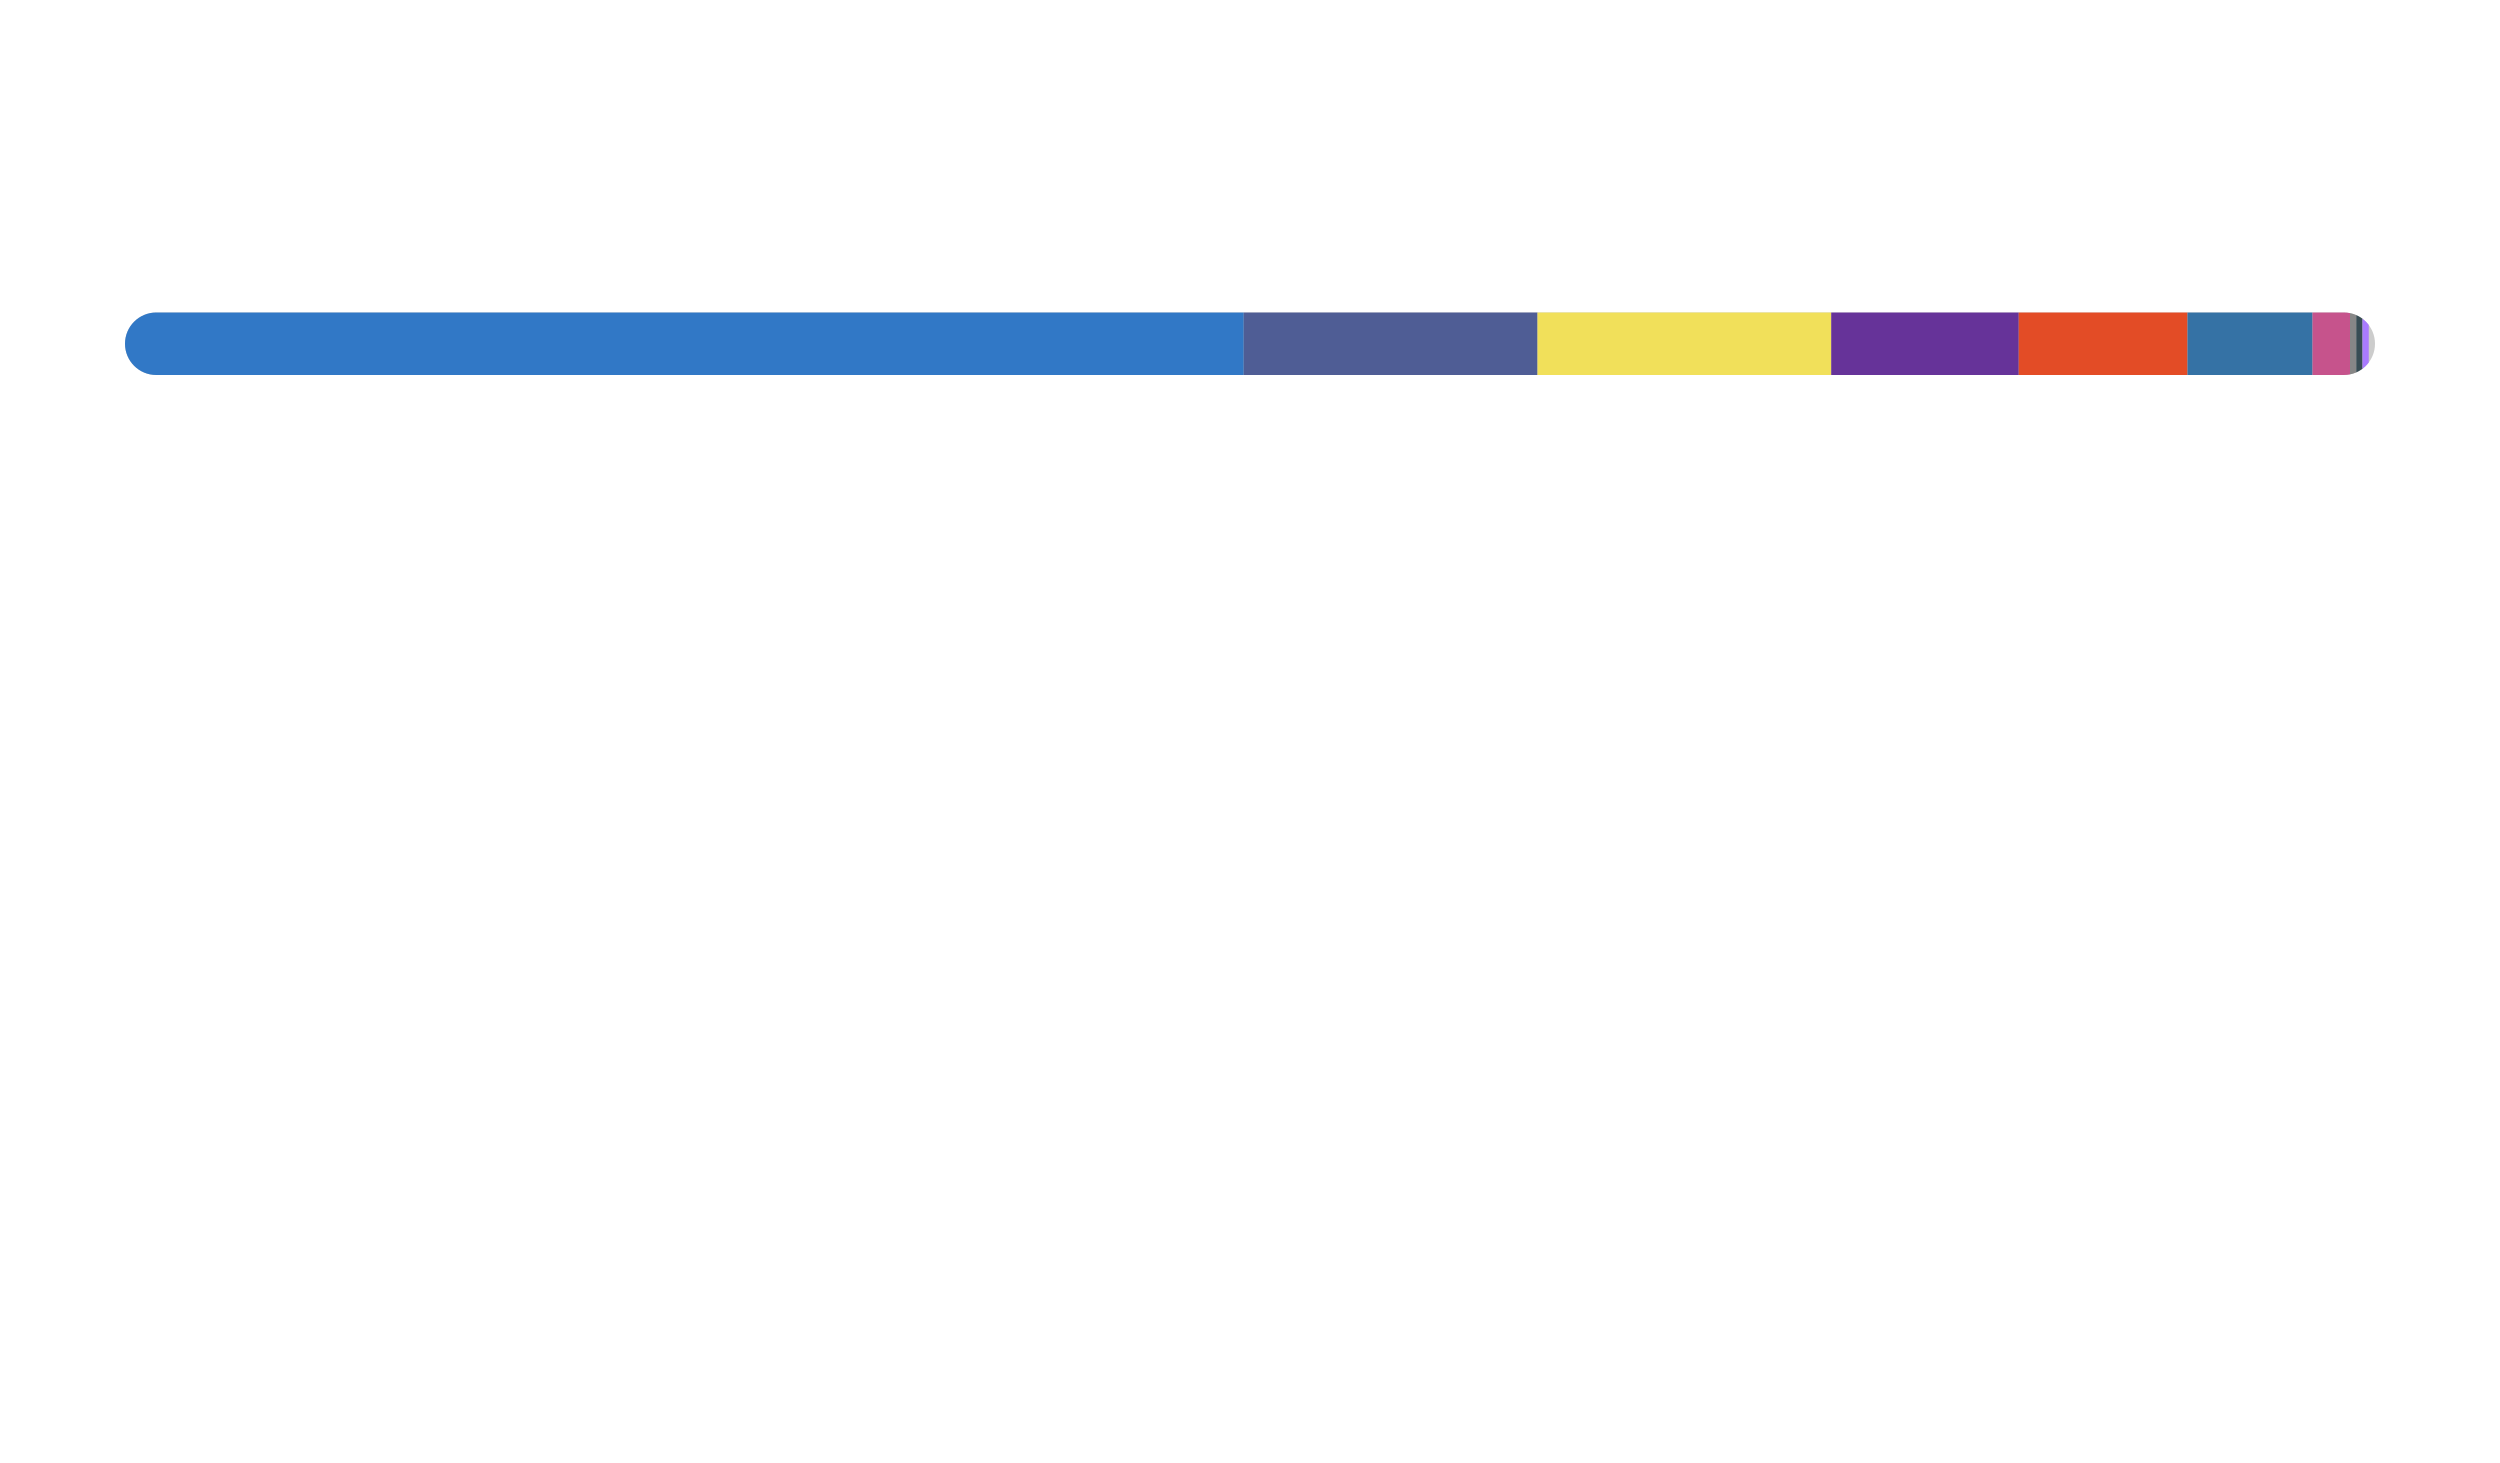
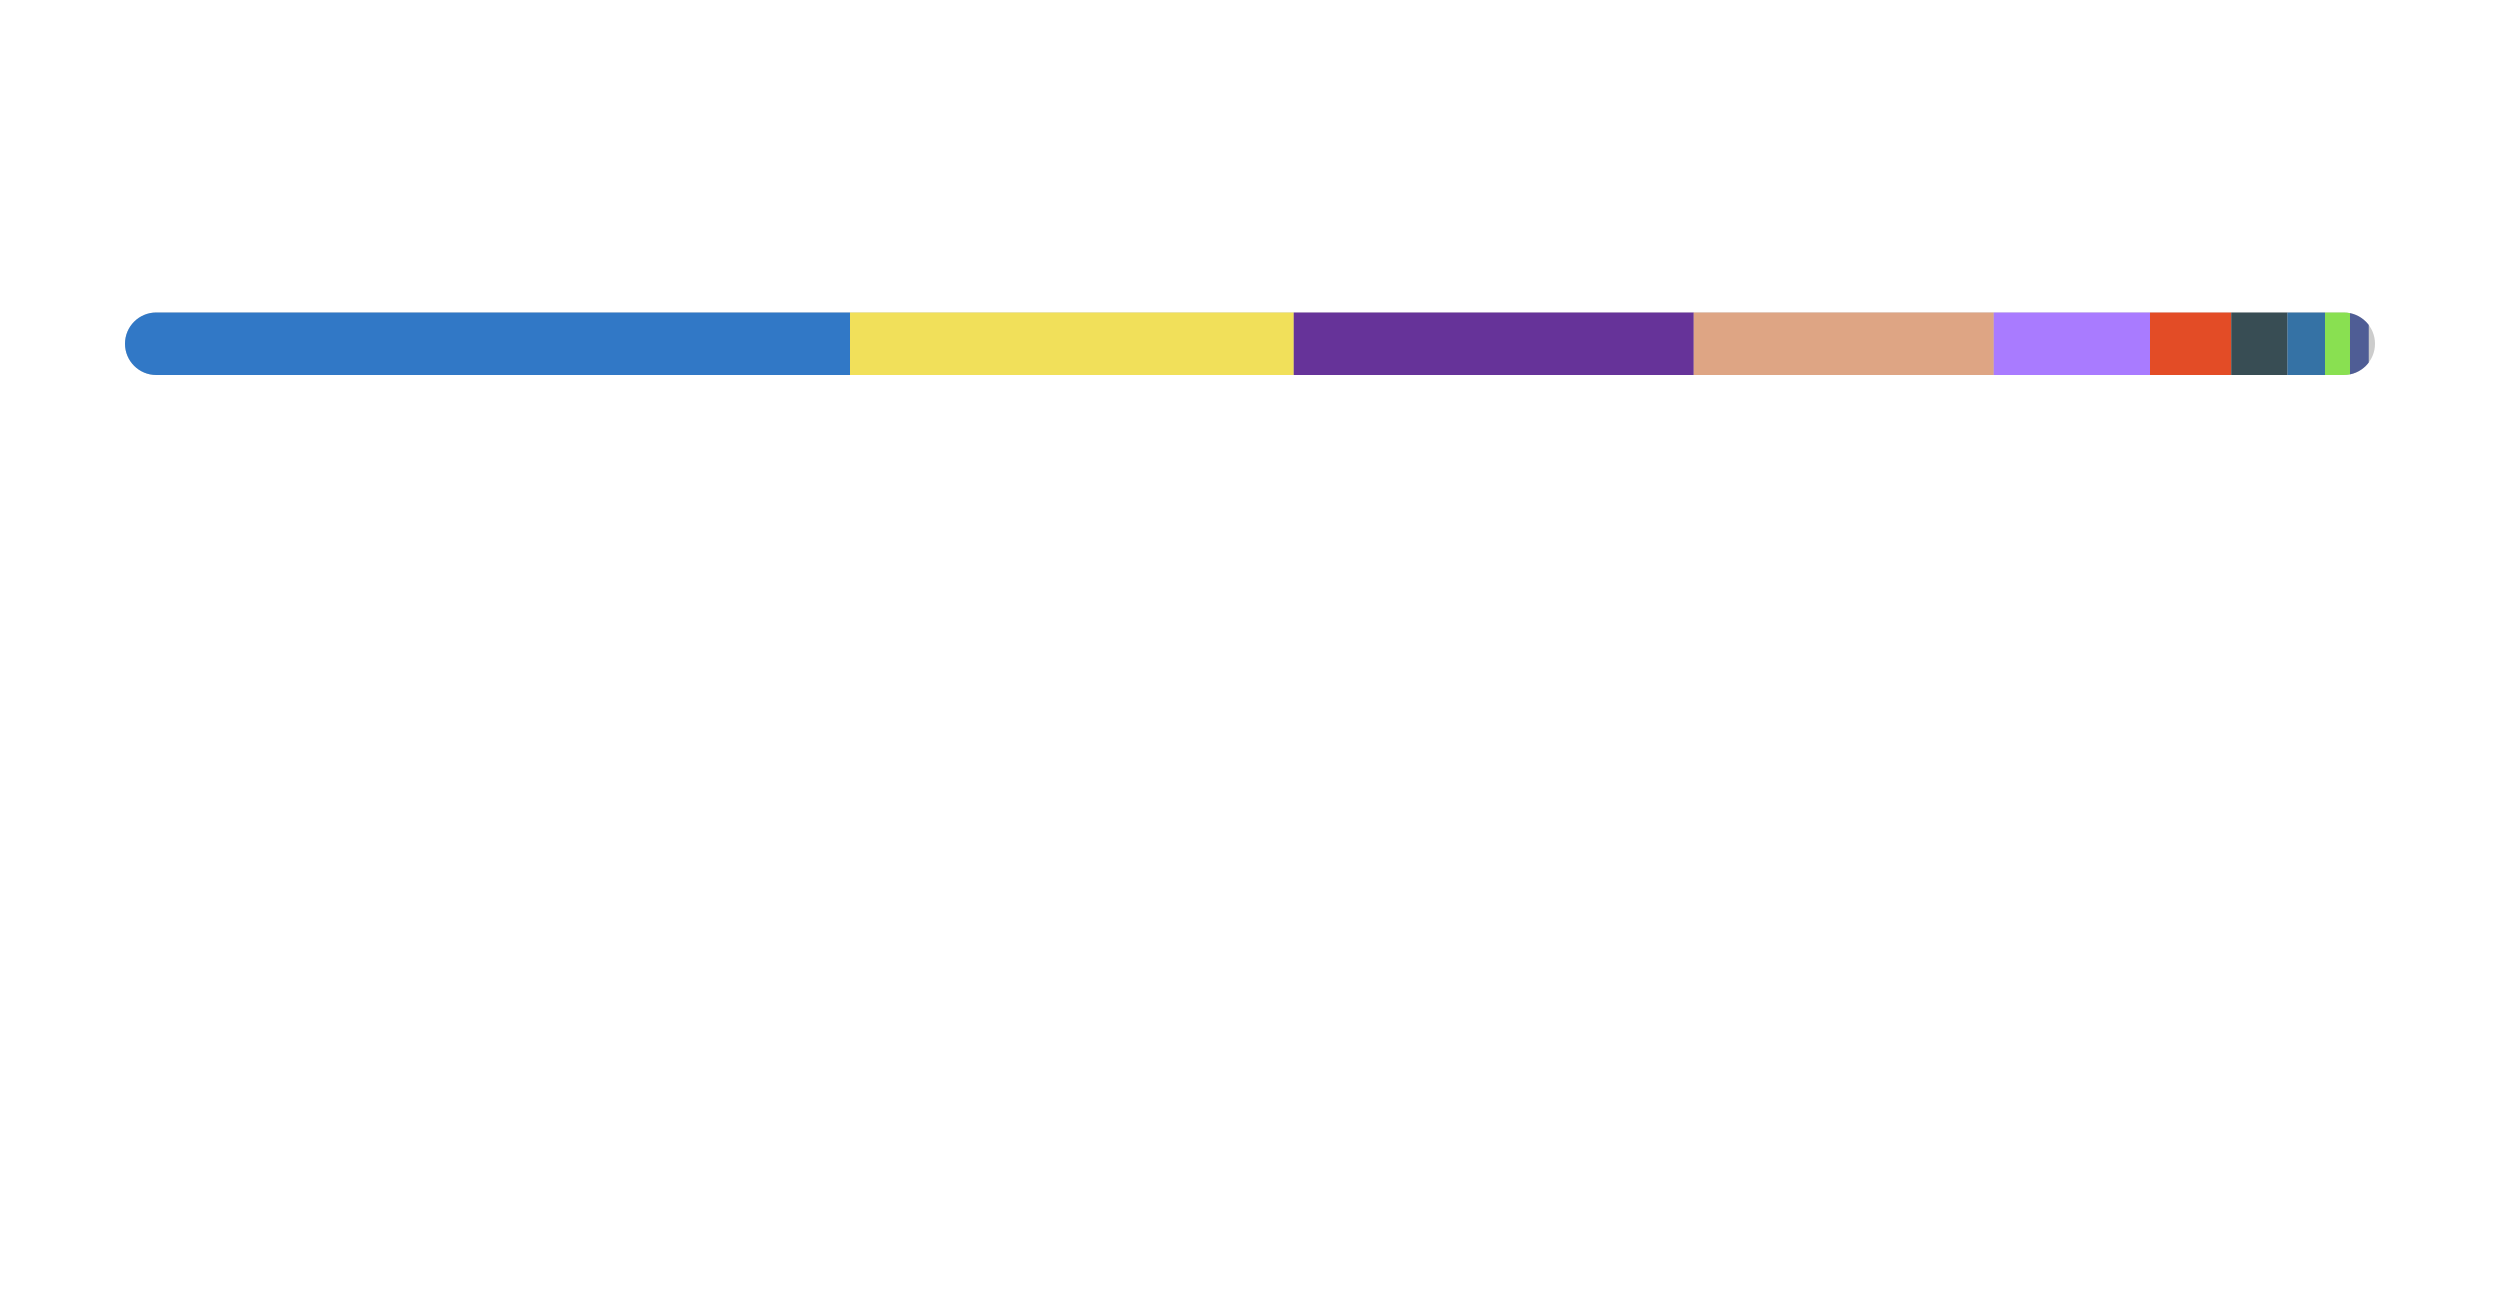
- <svg xmlns="http://www.w3.org/2000/svg" width="400" height="234">
+ <svg xmlns="http://www.w3.org/2000/svg" width="400" height="210">
  <style>text {
    color: #666666;
}

@media (prefers-color-scheme: dark) {
    tspan {
        fill: #f3f3f3;
    }
}
@media (prefers-color-scheme: light) {
    tspan {
        fill: #333;
    }
}

@keyframes fadeIn {
    from {
        opacity: 0;
    }
    to {
        opacity: 1;
    }
}
@keyframes slideIn {
    from {
        width: 0;
    }
    to {
        width: 660;
    }
}

#lang_legend,
#title {
    opacity: 0;
    animation: fadeIn 1s ease-in forwards;
}
#bar_back {
    animation: slideIn 1.7s ease-in forwards;
}
</style>
-   <rect id="border" x="1" y="1" width="398" height="232" fill="none" stroke-width="1" rx="10" ry="10" />
+   <rect id="border" x="1" y="1" width="398" height="208" fill="none" stroke-width="1" rx="10" ry="10" />
  <text id="title" x="20" y="30" font-size="18" font-weight="bold" fill="#cd450b" font-family="system-ui, -apple-system, sans-serif">Most Used Languages</text>
  <defs>
    <clipPath id="roundedClip">
      <rect id="bar_back" x="20" y="50" width="360" height="10" rx="5" ry="5">
        </rect>
    </clipPath>
  </defs>
  <rect width="360" height="10" x="20" y="50" rx="5" ry="5" fill="#ccc" />
  <g clip-path="url(#roundedClip)">
-     <rect x="20" y="50" width="179" height="10" fill="#3178c6"> </rect>
-     <rect x="199" y="50" width="47" height="10" fill="#4F5D95"> </rect>
-     <rect x="246" y="50" width="47" height="10" fill="#f1e05a"> </rect>
-     <rect x="293" y="50" width="30" height="10" fill="#663399"> </rect>
-     <rect x="323" y="50" width="27" height="10" fill="#e34c26"> </rect>
-     <rect x="350" y="50" width="20" height="10" fill="#3572A5"> </rect>
-     <rect x="370" y="50" width="6" height="10" fill="#c6538c"> </rect>
-     <rect x="376" y="50" width="1" height="10" fill="#878787"> </rect>
-     <rect x="377" y="50" width="1" height="10" fill="#384d54"> </rect>
-     <rect x="378" y="50" width="1" height="10" fill="#A97BFF"> </rect>
-     <rect x="379" y="50" width="0" height="10" fill="#89e051"> </rect>
-     <rect x="379" y="50" width="0" height="10" fill="#dea584"> </rect>
+     <rect x="20" y="50" width="116" height="10" fill="#3178c6"> </rect>
+     <rect x="136" y="50" width="71" height="10" fill="#f1e05a"> </rect>
+     <rect x="207" y="50" width="64" height="10" fill="#663399"> </rect>
+     <rect x="271" y="50" width="48" height="10" fill="#dea584"> </rect>
+     <rect x="319" y="50" width="25" height="10" fill="#A97BFF"> </rect>
+     <rect x="344" y="50" width="13" height="10" fill="#e34c26"> </rect>
+     <rect x="357" y="50" width="9" height="10" fill="#384d54"> </rect>
+     <rect x="366" y="50" width="6" height="10" fill="#3572A5"> </rect>
+     <rect x="372" y="50" width="4" height="10" fill="#89e051"> </rect>
+     <rect x="376" y="50" width="3" height="10" fill="#4F5D95"> </rect>
  </g>
  <g id="lang_legend">
    <circle cx="30" cy="90" r="6" fill="#3178c6" />
    <text x="46" y="94" font-size="13" font-family="system-ui, -apple-system, sans-serif" fill="currentColor">
-       <tspan>TypeScript</tspan> 49.68%</text>
-     <circle cx="220" cy="90" r="6" fill="#4F5D95" />
+       <tspan>TypeScript</tspan> 32.29%</text>
+     <circle cx="220" cy="90" r="6" fill="#f1e05a" />
    <text x="236" y="94" font-size="13" font-family="system-ui, -apple-system, sans-serif" fill="currentColor">
-       <tspan>PHP</tspan> 13.15%</text>
-     <circle cx="30" cy="114" r="6" fill="#f1e05a" />
+       <tspan>JavaScript</tspan> 19.73%</text>
+     <circle cx="30" cy="114" r="6" fill="#663399" />
    <text x="46" y="118" font-size="13" font-family="system-ui, -apple-system, sans-serif" fill="currentColor">
-       <tspan>JavaScript</tspan> 13.11%</text>
-     <circle cx="220" cy="114" r="6" fill="#663399" />
+       <tspan>CSS</tspan> 17.75%</text>
+     <circle cx="220" cy="114" r="6" fill="#dea584" />
    <text x="236" y="118" font-size="13" font-family="system-ui, -apple-system, sans-serif" fill="currentColor">
-       <tspan>CSS</tspan> 8.40%</text>
-     <circle cx="30" cy="138" r="6" fill="#e34c26" />
+       <tspan>Rust</tspan> 13.43%</text>
+     <circle cx="30" cy="138" r="6" fill="#A97BFF" />
    <text x="46" y="142" font-size="13" font-family="system-ui, -apple-system, sans-serif" fill="currentColor">
-       <tspan>HTML</tspan> 7.54%</text>
-     <circle cx="220" cy="138" r="6" fill="#3572A5" />
+       <tspan>Kotlin</tspan> 7.06%</text>
+     <circle cx="220" cy="138" r="6" fill="#e34c26" />
    <text x="236" y="142" font-size="13" font-family="system-ui, -apple-system, sans-serif" fill="currentColor">
-       <tspan>Python</tspan> 5.44%</text>
-     <circle cx="30" cy="162" r="6" fill="#c6538c" />
+       <tspan>HTML</tspan> 3.68%</text>
+     <circle cx="30" cy="162" r="6" fill="#384d54" />
    <text x="46" y="166" font-size="13" font-family="system-ui, -apple-system, sans-serif" fill="currentColor">
-       <tspan>SCSS</tspan> 1.60%</text>
-     <circle cx="220" cy="162" r="6" fill="#878787" />
+       <tspan>Dockerfile</tspan> 2.55%</text>
+     <circle cx="220" cy="162" r="6" fill="#3572A5" />
    <text x="236" y="166" font-size="13" font-family="system-ui, -apple-system, sans-serif" fill="currentColor">
-       <tspan>Hack</tspan> 0.40%</text>
-     <circle cx="30" cy="186" r="6" fill="#384d54" />
+       <tspan>Python</tspan> 1.68%</text>
+     <circle cx="30" cy="186" r="6" fill="#89e051" />
    <text x="46" y="190" font-size="13" font-family="system-ui, -apple-system, sans-serif" fill="currentColor">
-       <tspan>Dockerfile</tspan> 0.34%</text>
-     <circle cx="220" cy="186" r="6" fill="#A97BFF" />
+       <tspan>Shell</tspan> 1.06%</text>
+     <circle cx="220" cy="186" r="6" fill="#4F5D95" />
    <text x="236" y="190" font-size="13" font-family="system-ui, -apple-system, sans-serif" fill="currentColor">
-       <tspan>Kotlin</tspan> 0.19%</text>
-     <circle cx="30" cy="210" r="6" fill="#89e051" />
-     <text x="46" y="214" font-size="13" font-family="system-ui, -apple-system, sans-serif" fill="currentColor">
-       <tspan>Shell</tspan> 0.14%</text>
-     <circle cx="220" cy="210" r="6" fill="#dea584" />
-     <text x="236" y="214" font-size="13" font-family="system-ui, -apple-system, sans-serif" fill="currentColor">
-       <tspan>Rust</tspan> 0.02%</text>
+       <tspan>PHP</tspan> 0.76%</text>
  </g>
</svg>
